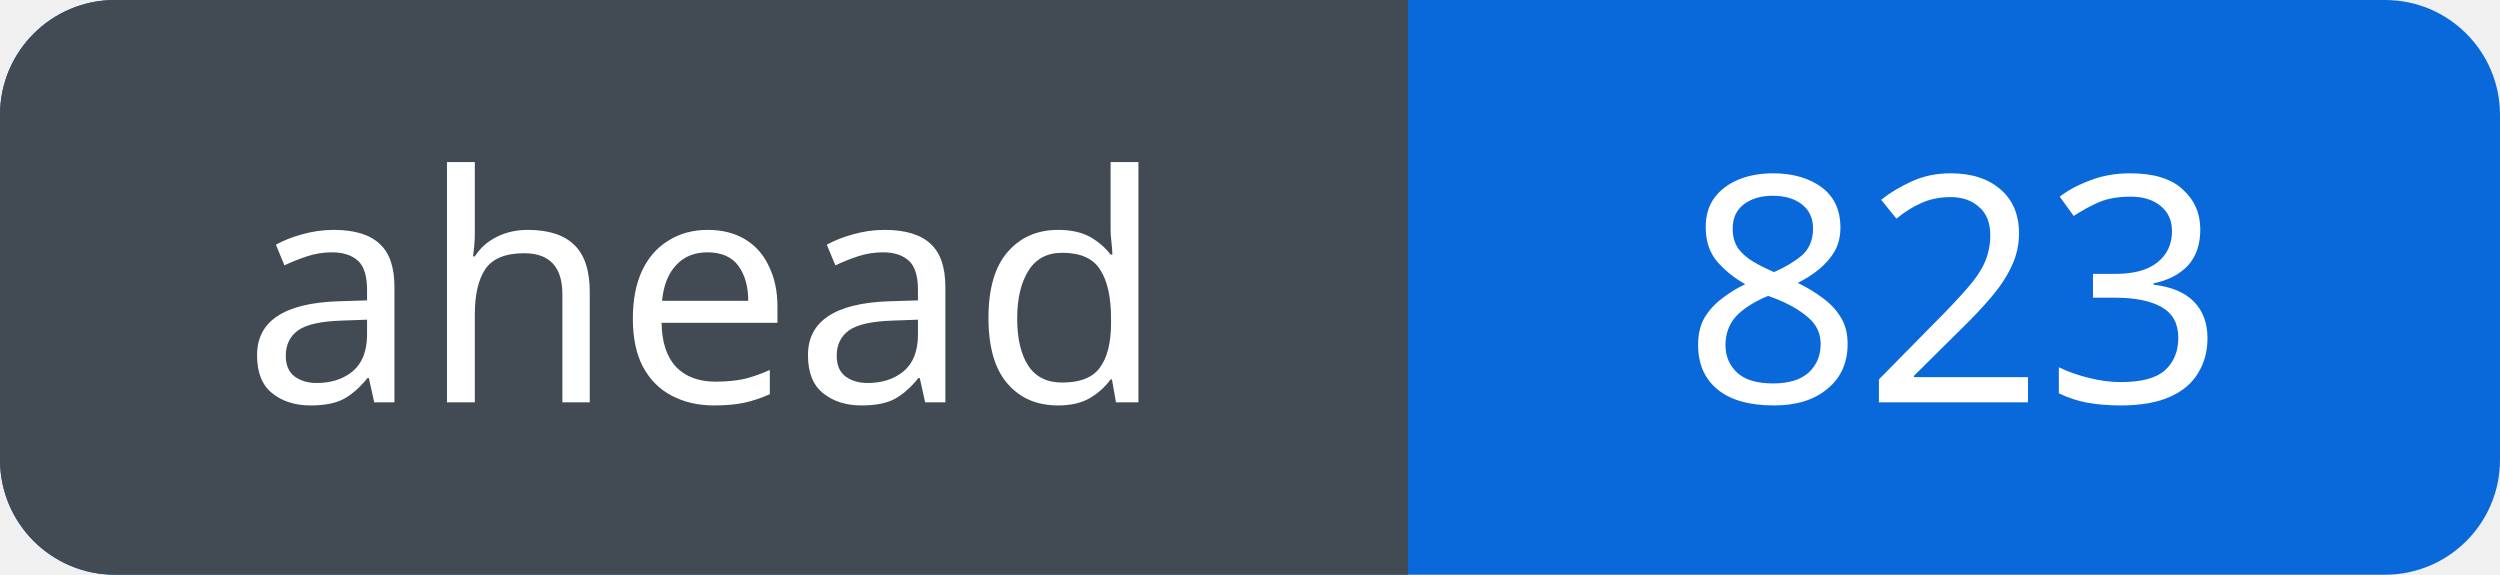
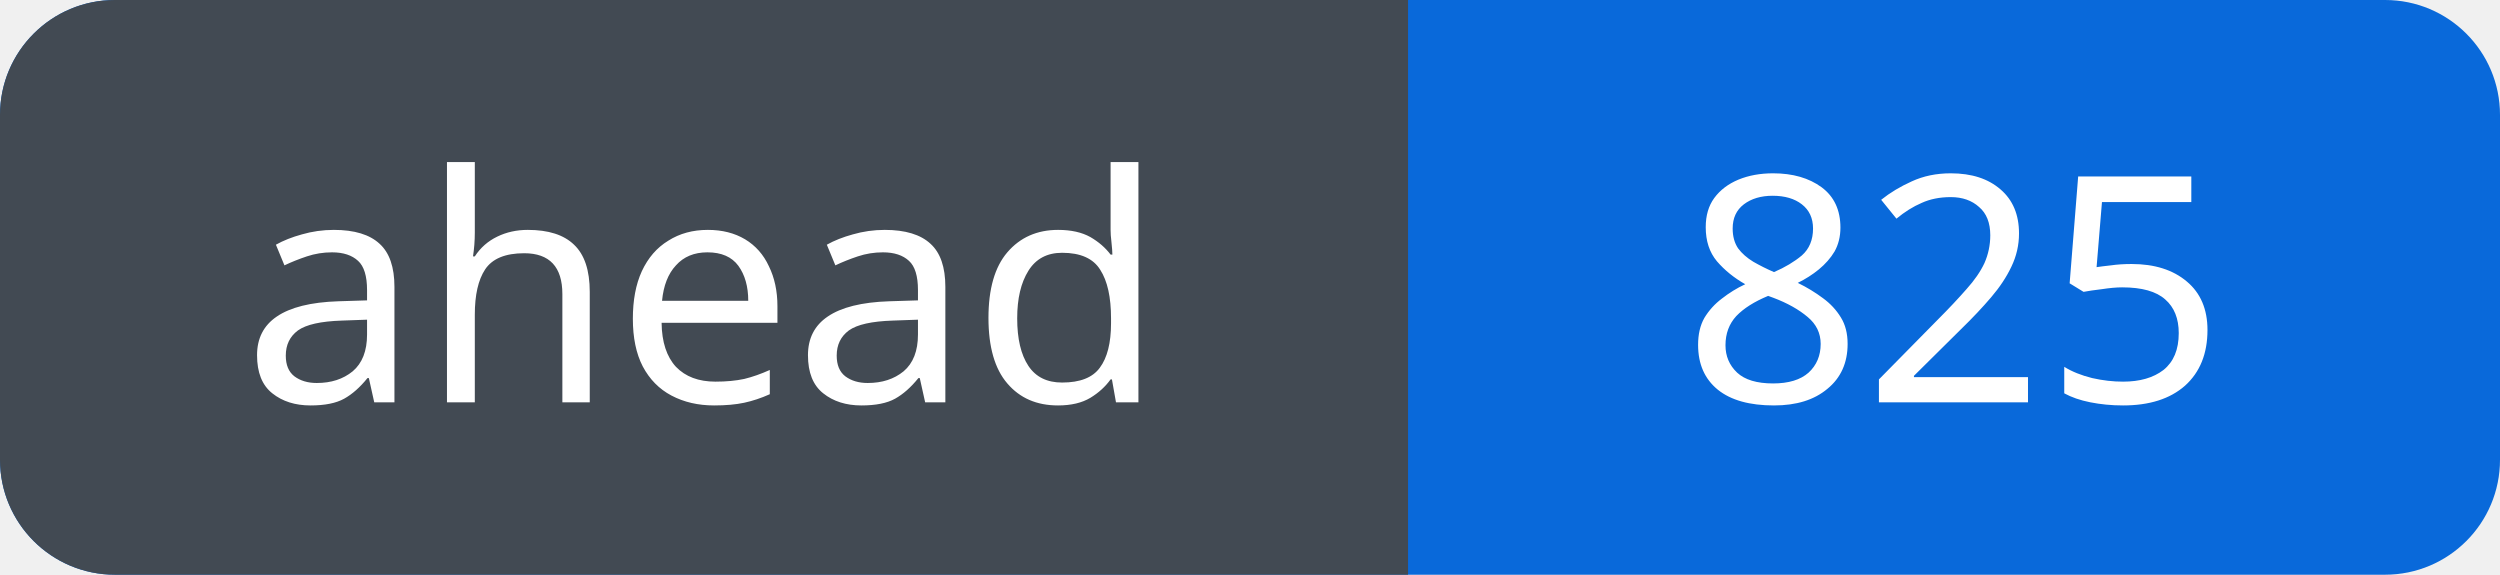
<svg xmlns="http://www.w3.org/2000/svg" width="87" height="20" viewBox="0 0 87 20" role="img" aria-labelledby="title">
  <defs>
    <clipPath id="badge">
      <rect width="87" height="20" rx="4" />
    </clipPath>
  </defs>
  <g clip-path="url(#badge)">
    <rect width="87" height="20" fill="#0969da" />
    <rect width="49" height="20" fill="#424a53" />
  </g>
  <g fill="#fff" font-family="Verdana, sans-serif" font-size="11" text-anchor="middle">
    <text x="24.5" y="14">ahead</text>
-     <text x="68.0" y="14">823</text>
+     <text x="68.0" y="14">825</text>
  </g>
</svg>
